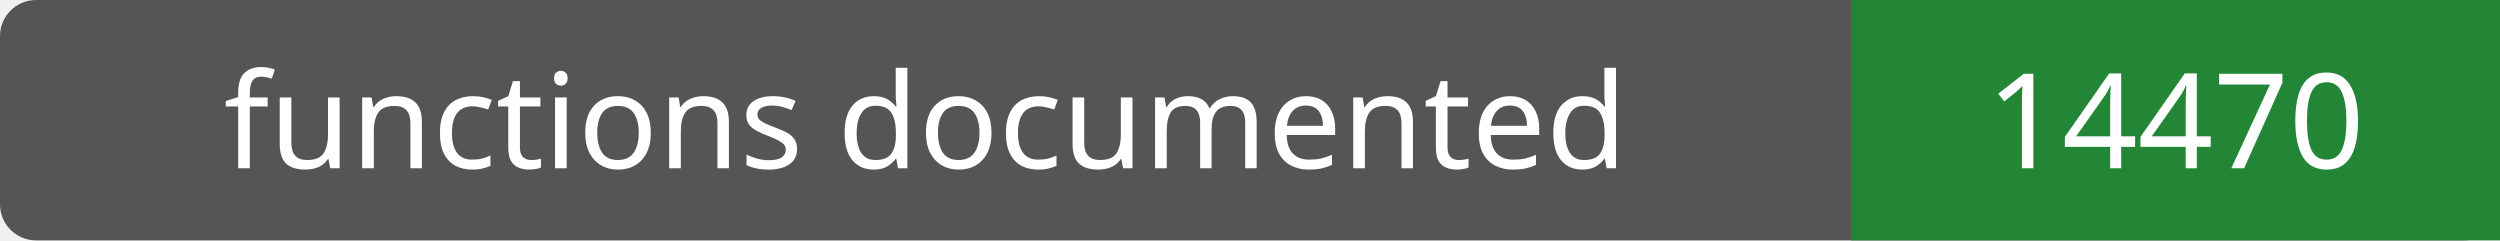
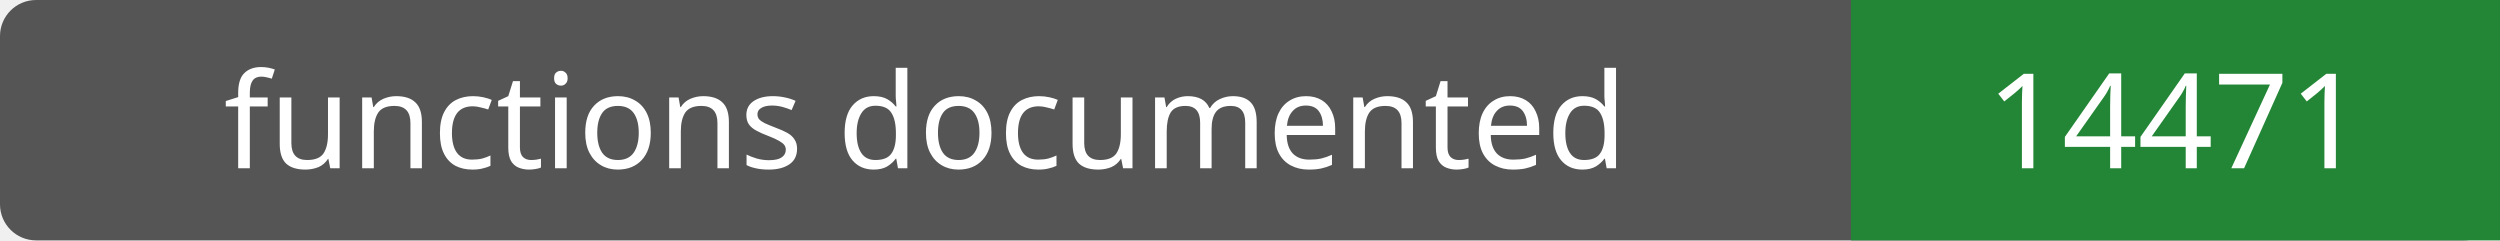
- <svg xmlns="http://www.w3.org/2000/svg" width="208" height="20" role="img" aria-label="functions documented: 14470">
+ <svg xmlns="http://www.w3.org/2000/svg" width="208" height="20" role="img" aria-label="functions documented: 14471">
  <rect width="208" height="20" rx="3" fill="#555" />
  <path fill="#238636" d="M154 0h54v20H154z" />
  <g fill="#fff" text-anchor="middle" font-family="Verdana,sans-serif" font-size="11">
    <text x="77.0" y="14">functions documented</text>
-     <text x="181.0" y="14">14470</text>
+     <text x="181.0" y="14">14471</text>
  </g>
</svg>
